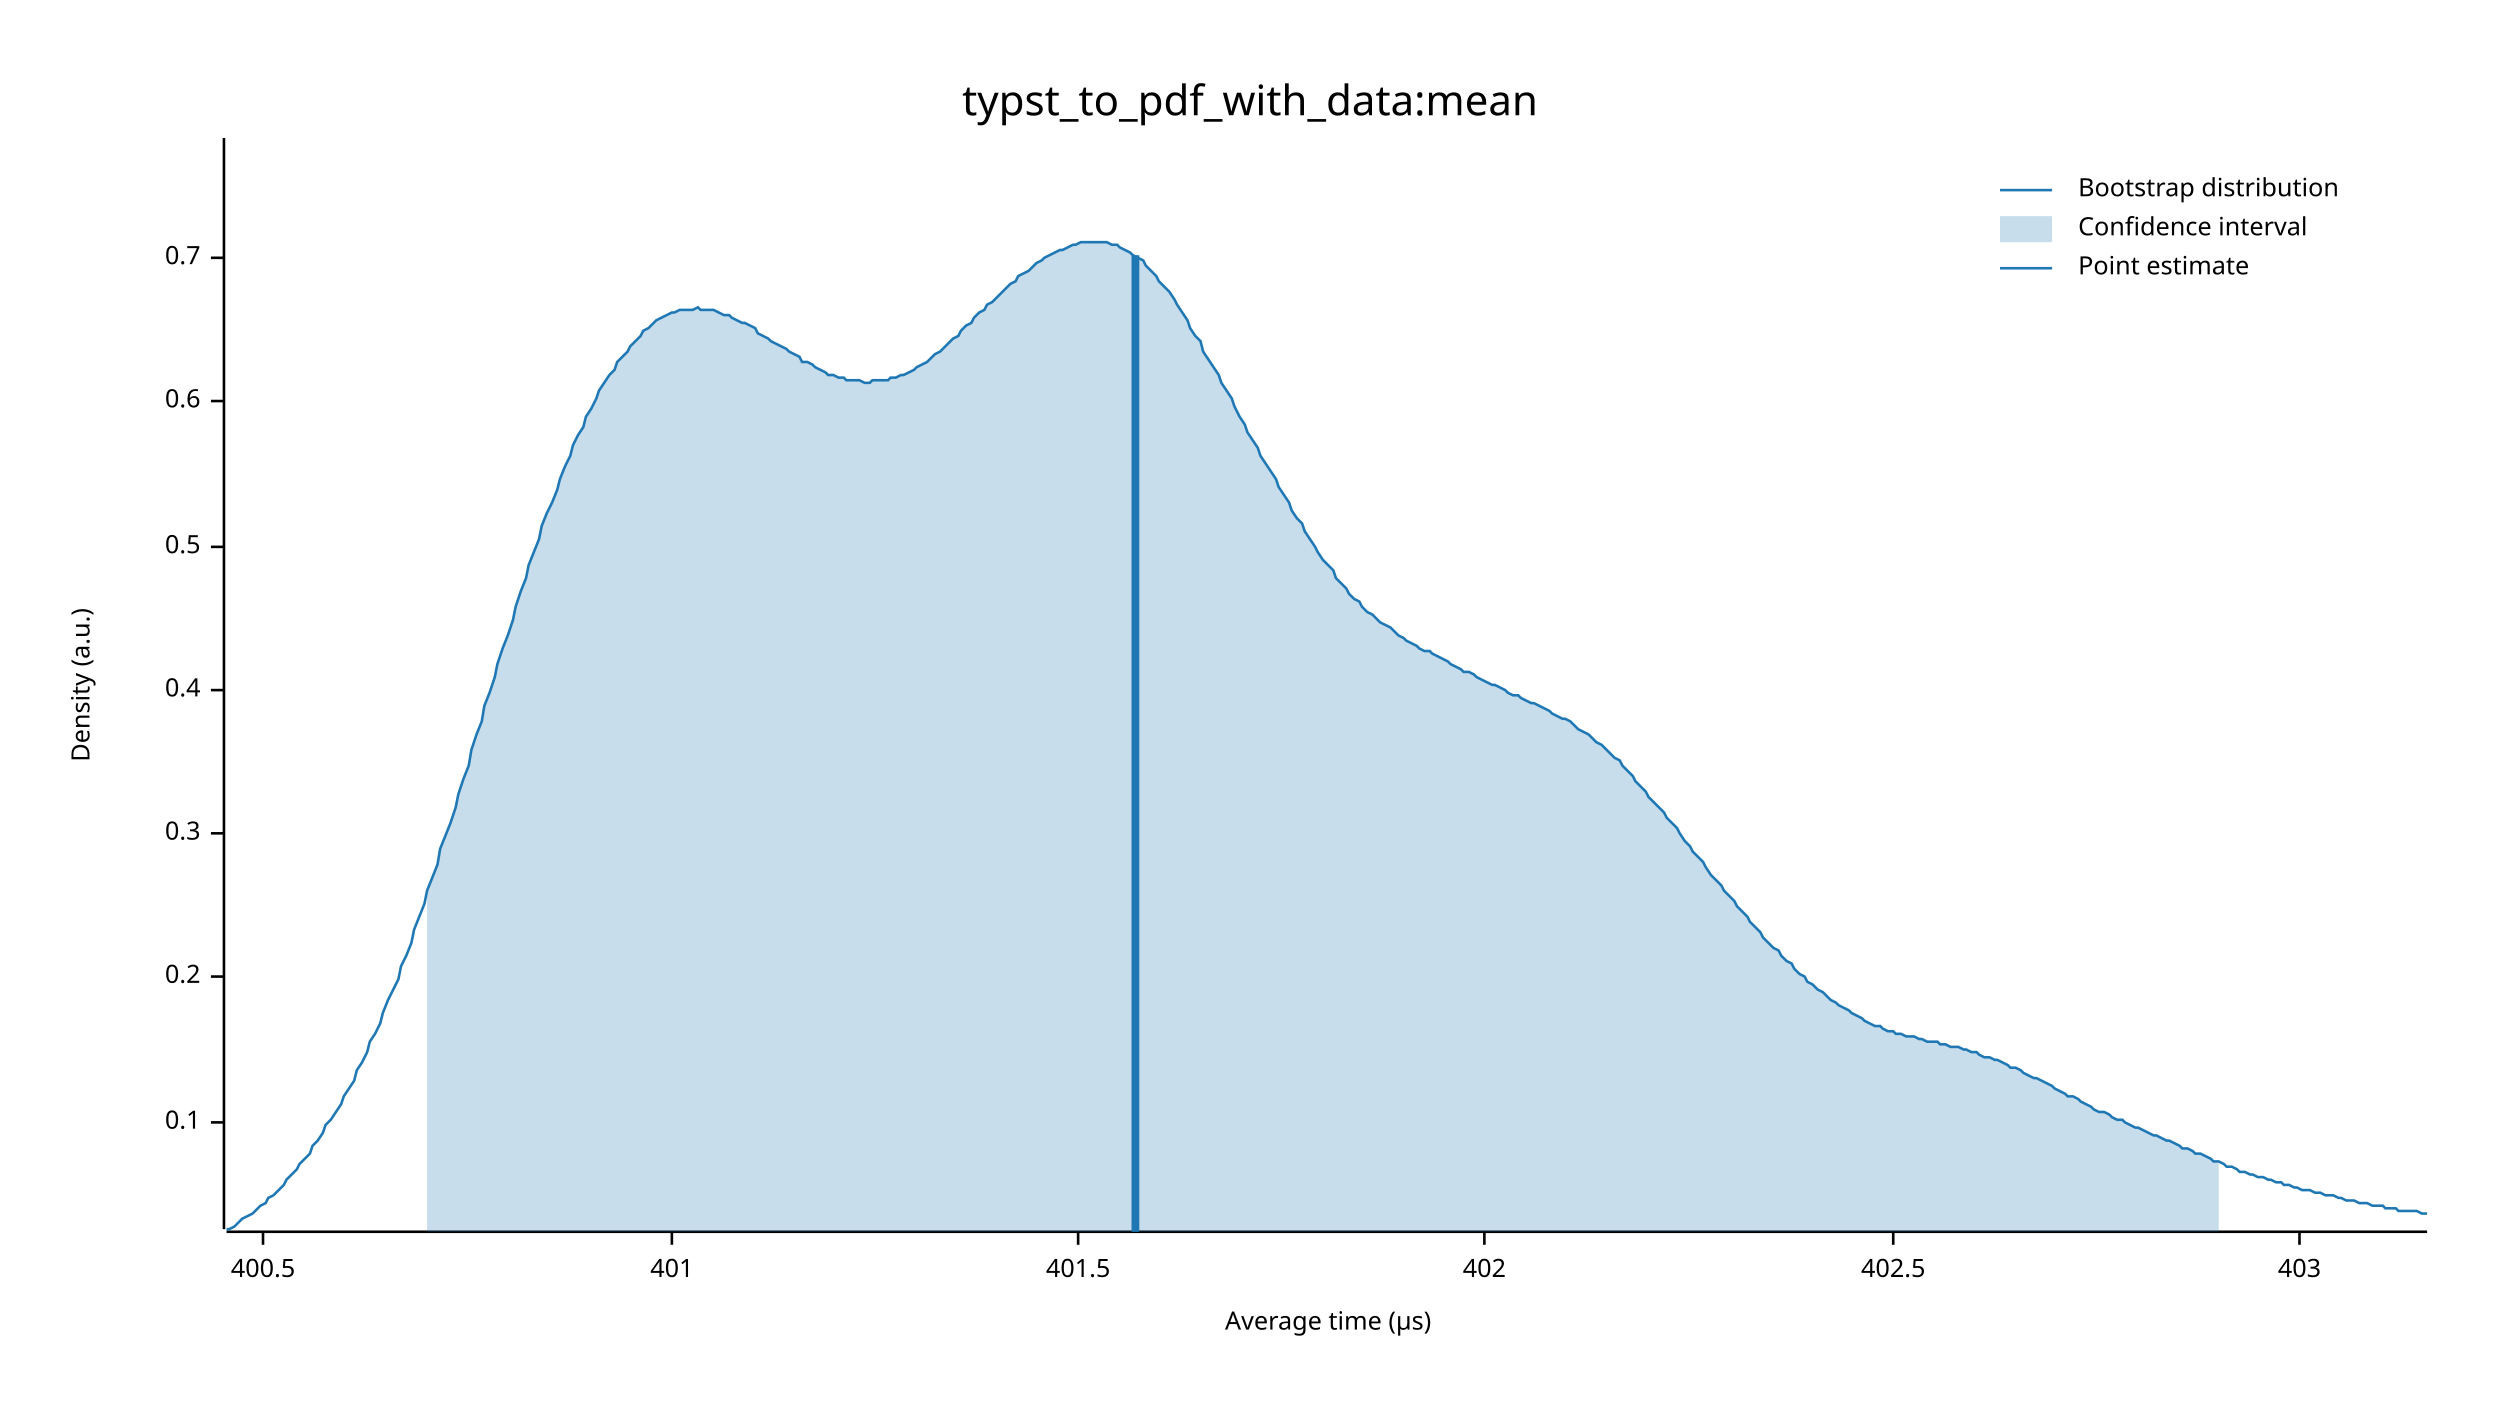
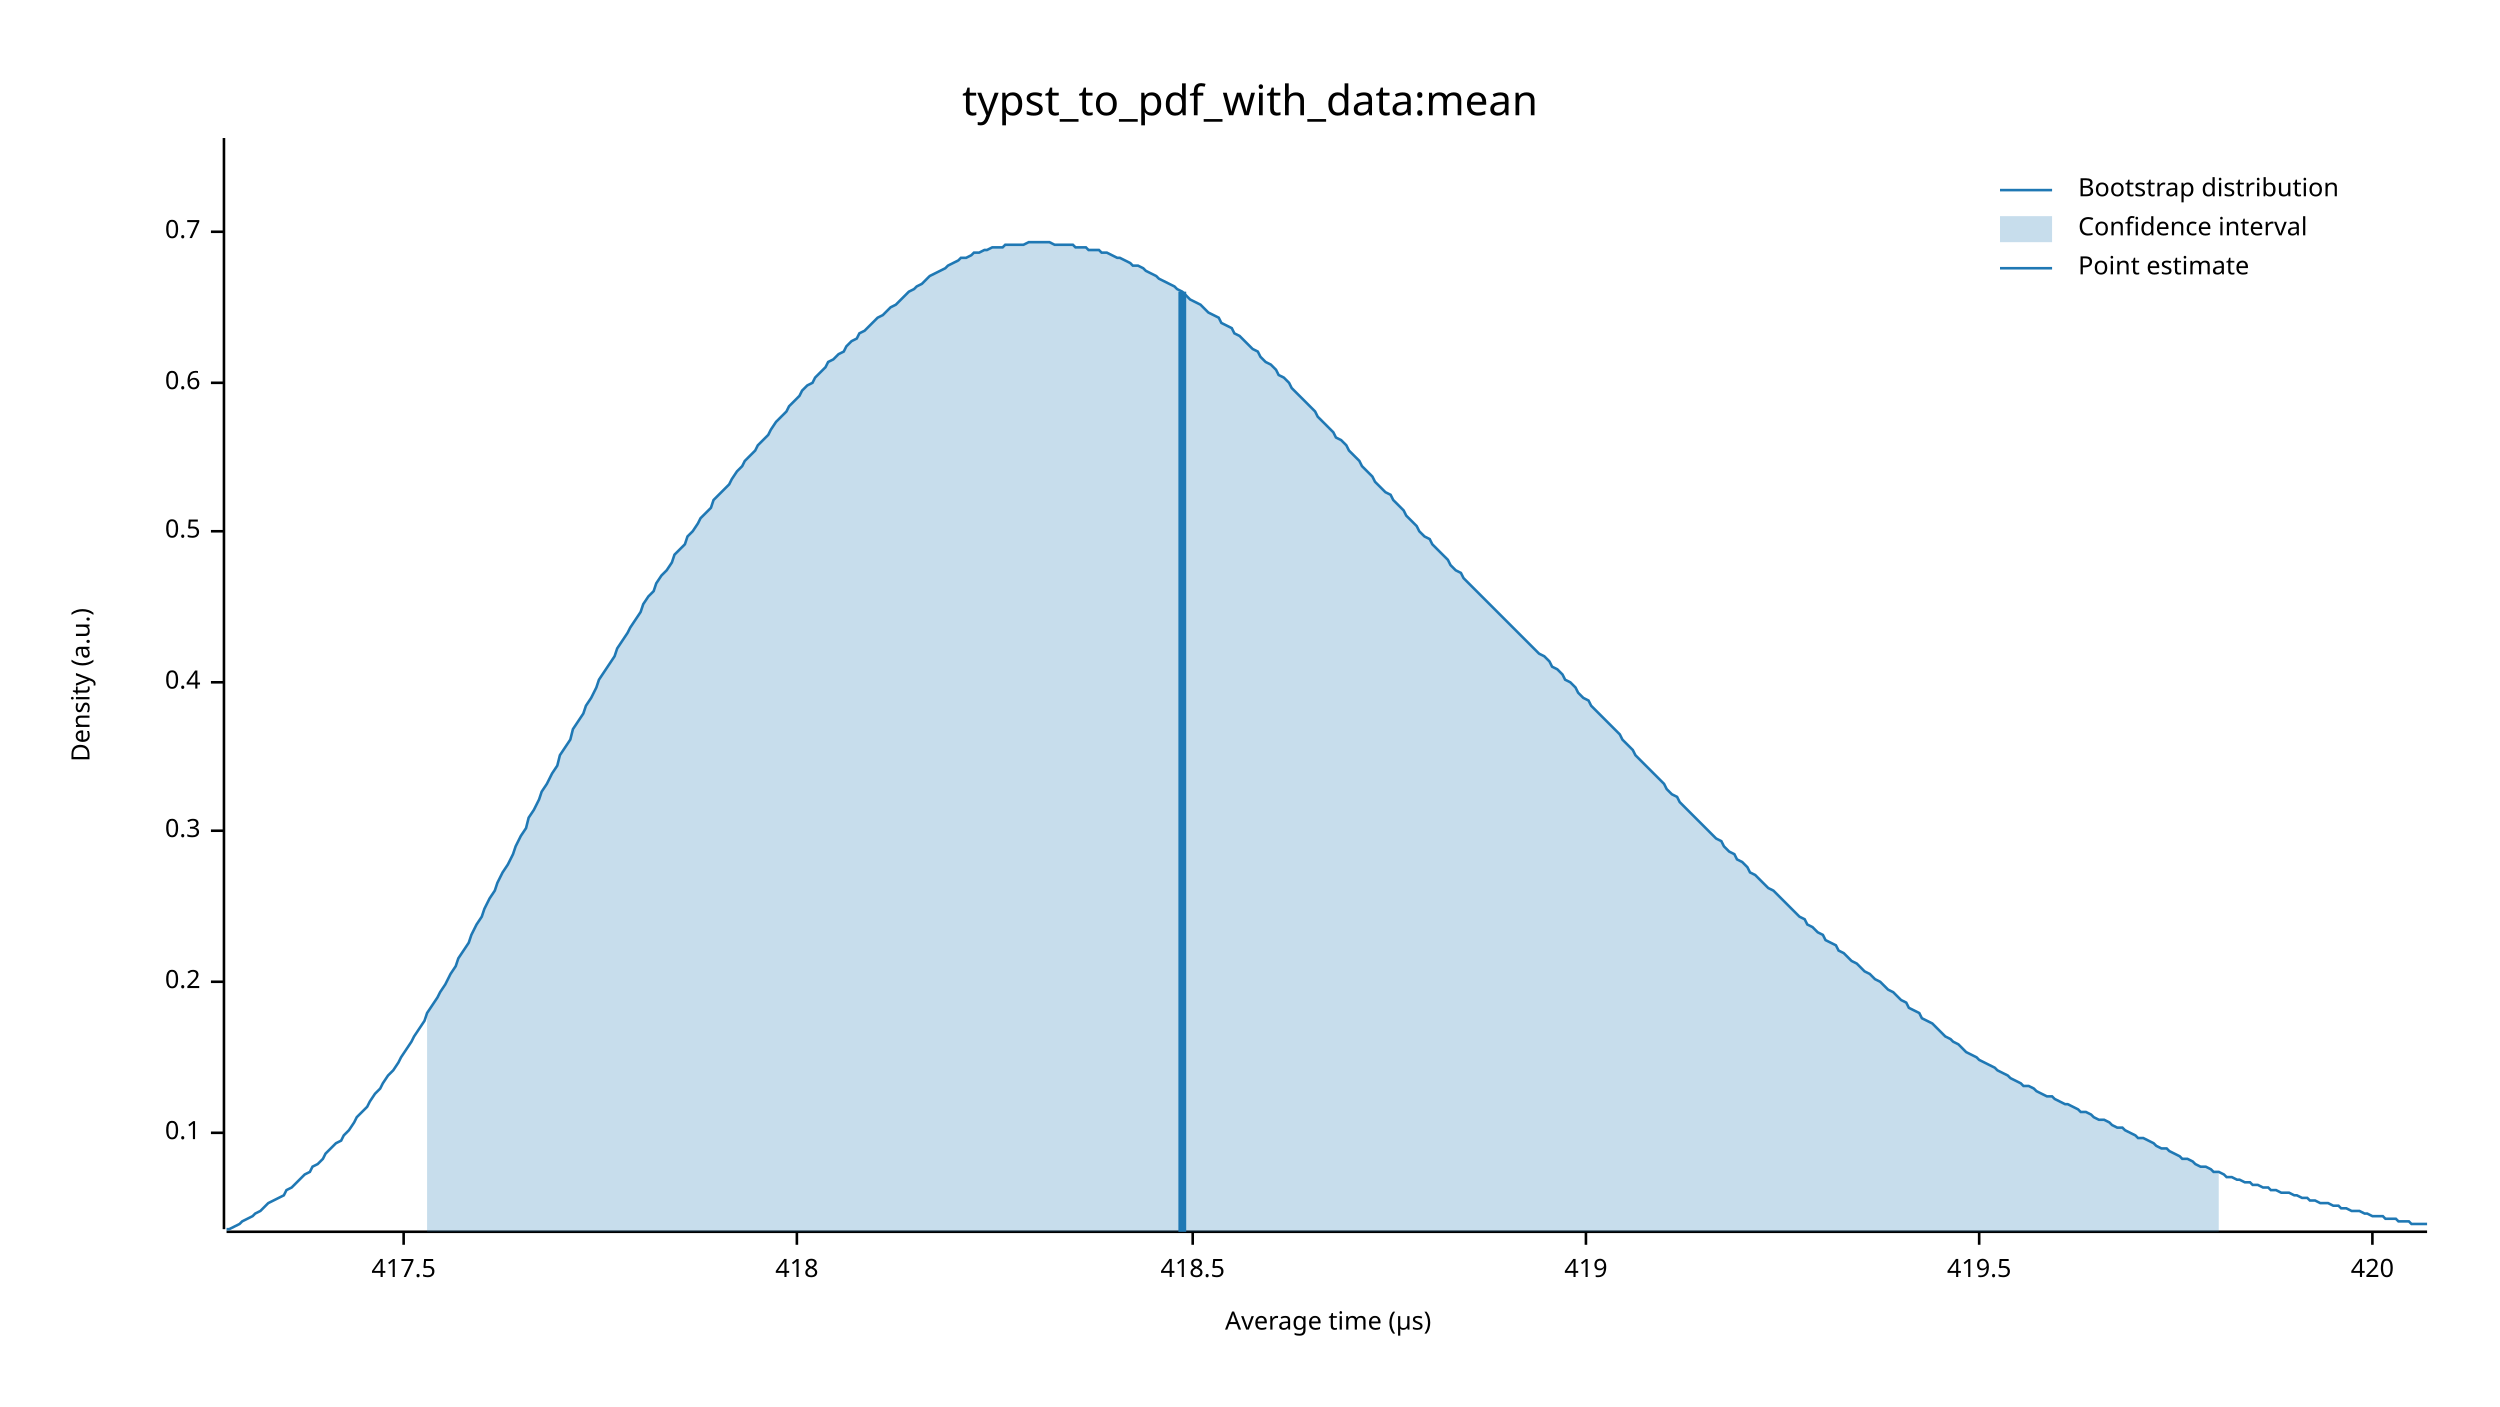
<svg xmlns="http://www.w3.org/2000/svg" width="960" height="540" viewBox="0 0 960 540">
  <text x="480" y="32" dy="0.76em" text-anchor="middle" font-family="sans-serif" font-size="16.129" opacity="1" fill="#000000">
typst_to_pdf_with_data:mean
</text>
  <text x="27" y="263" dy="0.76em" text-anchor="middle" font-family="sans-serif" font-size="9.677" opacity="1" fill="#000000" transform="rotate(270, 27, 263)">
Density (a.u.)
</text>
  <text x="510" y="513" dy="-0.5ex" text-anchor="middle" font-family="sans-serif" font-size="9.677" opacity="1" fill="#000000">
Average time (µs)
</text>
  <polyline fill="none" opacity="1" stroke="#000000" stroke-width="1" points="86,53 86,472 " />
-   <text x="77" y="431" dy="0.5ex" text-anchor="end" font-family="sans-serif" font-size="9.677" opacity="1" fill="#000000">
+   <text x="77" y="435" dy="0.5ex" text-anchor="end" font-family="sans-serif" font-size="9.677" opacity="1" fill="#000000">
0.1
</text>
-   <polyline fill="none" opacity="1" stroke="#000000" stroke-width="1" points="81,431 86,431 " />
-   <text x="77" y="375" dy="0.5ex" text-anchor="end" font-family="sans-serif" font-size="9.677" opacity="1" fill="#000000">
+   <polyline fill="none" opacity="1" stroke="#000000" stroke-width="1" points="81,435 86,435 " />
+   <text x="77" y="377" dy="0.5ex" text-anchor="end" font-family="sans-serif" font-size="9.677" opacity="1" fill="#000000">
0.2
</text>
-   <polyline fill="none" opacity="1" stroke="#000000" stroke-width="1" points="81,375 86,375 " />
-   <text x="77" y="320" dy="0.5ex" text-anchor="end" font-family="sans-serif" font-size="9.677" opacity="1" fill="#000000">
+   <polyline fill="none" opacity="1" stroke="#000000" stroke-width="1" points="81,377 86,377 " />
+   <text x="77" y="319" dy="0.5ex" text-anchor="end" font-family="sans-serif" font-size="9.677" opacity="1" fill="#000000">
0.3
</text>
-   <polyline fill="none" opacity="1" stroke="#000000" stroke-width="1" points="81,320 86,320 " />
-   <text x="77" y="265" dy="0.5ex" text-anchor="end" font-family="sans-serif" font-size="9.677" opacity="1" fill="#000000">
+   <polyline fill="none" opacity="1" stroke="#000000" stroke-width="1" points="81,319 86,319 " />
+   <text x="77" y="262" dy="0.5ex" text-anchor="end" font-family="sans-serif" font-size="9.677" opacity="1" fill="#000000">
0.4
</text>
-   <polyline fill="none" opacity="1" stroke="#000000" stroke-width="1" points="81,265 86,265 " />
-   <text x="77" y="210" dy="0.5ex" text-anchor="end" font-family="sans-serif" font-size="9.677" opacity="1" fill="#000000">
+   <polyline fill="none" opacity="1" stroke="#000000" stroke-width="1" points="81,262 86,262 " />
+   <text x="77" y="204" dy="0.5ex" text-anchor="end" font-family="sans-serif" font-size="9.677" opacity="1" fill="#000000">
0.5
</text>
-   <polyline fill="none" opacity="1" stroke="#000000" stroke-width="1" points="81,210 86,210 " />
-   <text x="77" y="154" dy="0.5ex" text-anchor="end" font-family="sans-serif" font-size="9.677" opacity="1" fill="#000000">
+   <polyline fill="none" opacity="1" stroke="#000000" stroke-width="1" points="81,204 86,204 " />
+   <text x="77" y="147" dy="0.5ex" text-anchor="end" font-family="sans-serif" font-size="9.677" opacity="1" fill="#000000">
0.6
</text>
-   <polyline fill="none" opacity="1" stroke="#000000" stroke-width="1" points="81,154 86,154 " />
-   <text x="77" y="99" dy="0.5ex" text-anchor="end" font-family="sans-serif" font-size="9.677" opacity="1" fill="#000000">
+   <polyline fill="none" opacity="1" stroke="#000000" stroke-width="1" points="81,147 86,147 " />
+   <text x="77" y="89" dy="0.5ex" text-anchor="end" font-family="sans-serif" font-size="9.677" opacity="1" fill="#000000">
0.7
</text>
-   <polyline fill="none" opacity="1" stroke="#000000" stroke-width="1" points="81,99 86,99 " />
+   <polyline fill="none" opacity="1" stroke="#000000" stroke-width="1" points="81,89 86,89 " />
  <polyline fill="none" opacity="1" stroke="#000000" stroke-width="1" points="87,473 932,473 " />
-   <text x="101" y="483" dy="0.76em" text-anchor="middle" font-family="sans-serif" font-size="9.677" opacity="1" fill="#000000">
- 400.5
+   <text x="155" y="483" dy="0.76em" text-anchor="middle" font-family="sans-serif" font-size="9.677" opacity="1" fill="#000000">
+ 417.5
</text>
-   <polyline fill="none" opacity="1" stroke="#000000" stroke-width="1" points="101,473 101,478 " />
-   <text x="258" y="483" dy="0.76em" text-anchor="middle" font-family="sans-serif" font-size="9.677" opacity="1" fill="#000000">
- 401
+   <polyline fill="none" opacity="1" stroke="#000000" stroke-width="1" points="155,473 155,478 " />
+   <text x="306" y="483" dy="0.76em" text-anchor="middle" font-family="sans-serif" font-size="9.677" opacity="1" fill="#000000">
+ 418
</text>
-   <polyline fill="none" opacity="1" stroke="#000000" stroke-width="1" points="258,473 258,478 " />
-   <text x="414" y="483" dy="0.76em" text-anchor="middle" font-family="sans-serif" font-size="9.677" opacity="1" fill="#000000">
- 401.5
+   <polyline fill="none" opacity="1" stroke="#000000" stroke-width="1" points="306,473 306,478 " />
+   <text x="458" y="483" dy="0.76em" text-anchor="middle" font-family="sans-serif" font-size="9.677" opacity="1" fill="#000000">
+ 418.5
</text>
-   <polyline fill="none" opacity="1" stroke="#000000" stroke-width="1" points="414,473 414,478 " />
-   <text x="570" y="483" dy="0.76em" text-anchor="middle" font-family="sans-serif" font-size="9.677" opacity="1" fill="#000000">
- 402
+   <polyline fill="none" opacity="1" stroke="#000000" stroke-width="1" points="458,473 458,478 " />
+   <text x="609" y="483" dy="0.76em" text-anchor="middle" font-family="sans-serif" font-size="9.677" opacity="1" fill="#000000">
+ 419
</text>
-   <polyline fill="none" opacity="1" stroke="#000000" stroke-width="1" points="570,473 570,478 " />
-   <text x="727" y="483" dy="0.76em" text-anchor="middle" font-family="sans-serif" font-size="9.677" opacity="1" fill="#000000">
- 402.5
+   <polyline fill="none" opacity="1" stroke="#000000" stroke-width="1" points="609,473 609,478 " />
+   <text x="760" y="483" dy="0.76em" text-anchor="middle" font-family="sans-serif" font-size="9.677" opacity="1" fill="#000000">
+ 419.5
</text>
-   <polyline fill="none" opacity="1" stroke="#000000" stroke-width="1" points="727,473 727,478 " />
-   <text x="883" y="483" dy="0.76em" text-anchor="middle" font-family="sans-serif" font-size="9.677" opacity="1" fill="#000000">
- 403
+   <polyline fill="none" opacity="1" stroke="#000000" stroke-width="1" points="760,473 760,478 " />
+   <text x="911" y="483" dy="0.76em" text-anchor="middle" font-family="sans-serif" font-size="9.677" opacity="1" fill="#000000">
+ 420
</text>
-   <polyline fill="none" opacity="1" stroke="#000000" stroke-width="1" points="883,473 883,478 " />
-   <polyline fill="none" opacity="1" stroke="#1F78B4" stroke-width="1" points="87,472 88,472 90,471 92,469 93,468 95,467 97,466 98,465 100,463 102,462 103,460 105,459 107,457 109,455 110,453 112,451 114,449 115,447 117,445 119,443 120,440 122,438 124,435 125,432 127,430 129,427 131,424 132,421 134,418 136,415 137,411 139,408 141,404 142,400 144,397 146,393 147,389 149,384 151,380 153,376 154,371 156,367 158,362 159,357 161,352 163,347 164,342 166,337 168,332 169,326 171,321 173,316 175,310 176,305 178,299 180,294 181,288 183,282 185,277 186,271 188,266 190,260 191,255 193,249 195,244 197,238 198,233 200,227 202,222 203,217 205,212 207,207 208,202 210,197 212,193 214,188 215,184 217,179 219,175 220,171 222,167 224,164 225,160 227,157 229,153 230,150 232,147 234,144 236,142 237,139 239,137 241,135 242,133 244,131 246,129 247,127 249,126 251,124 252,123 254,122 256,121 258,120 259,120 261,119 263,119 264,119 266,119 268,118 269,119 271,119 273,119 274,119 276,120 278,121 280,121 281,122 283,123 285,124 286,124 288,125 290,126 291,128 293,129 295,130 296,131 298,132 300,133 302,134 303,135 305,136 307,137 308,139 310,139 312,140 313,141 315,142 317,143 318,144 320,144 322,145 324,145 325,146 327,146 329,146 330,146 332,147 334,147 335,146 337,146 339,146 341,146 342,145 344,145 346,144 347,144 349,143 351,142 352,141 354,140 356,139 357,138 359,136 361,135 363,133 364,132 366,130 368,129 369,127 371,125 373,124 374,122 376,120 378,119 379,117 381,116 383,114 385,112 386,111 388,109 390,108 391,106 393,105 395,104 396,103 398,101 400,100 401,99 403,98 405,97 407,96 408,96 410,95 412,94 413,94 415,93 417,93 418,93 420,93 422,93 423,93 425,93 427,94 429,94 430,95 432,96 434,97 435,98 437,99 439,100 440,102 442,104 444,106 445,108 447,110 449,112 451,115 452,117 454,120 456,123 457,126 459,129 461,131 462,135 464,138 466,141 468,144 469,147 471,150 473,153 474,156 476,160 478,163 479,166 481,169 483,172 484,175 486,178 488,181 490,184 491,187 493,190 495,193 496,196 498,199 500,201 501,204 503,207 505,210 506,212 508,215 510,217 512,219 513,222 515,224 517,226 518,228 520,230 522,231 523,233 525,235 527,236 528,237 530,239 532,240 534,241 535,242 537,244 539,245 540,246 542,247 544,248 545,249 547,250 549,250 550,251 552,252 554,253 556,254 557,255 559,256 561,257 562,258 564,258 566,259 567,260 569,261 571,262 573,263 574,263 576,264 578,265 579,266 581,267 583,267 584,268 586,269 588,270 589,270 591,271 593,272 595,273 596,274 598,275 600,276 601,276 603,277 605,279 606,280 608,281 610,282 611,283 613,285 615,286 617,288 618,289 620,291 622,292 623,294 625,296 627,298 628,300 630,302 632,304 633,306 635,308 637,310 639,312 640,314 642,316 644,318 645,320 647,323 649,325 650,327 652,329 654,331 655,333 657,336 659,338 661,340 662,342 664,344 666,346 667,348 669,350 671,352 672,354 674,356 676,358 677,360 679,362 681,364 683,365 684,367 686,369 688,370 689,372 691,374 693,375 694,377 696,378 698,380 700,381 701,382 703,384 705,385 706,386 708,387 710,388 711,389 713,390 715,391 716,392 718,393 720,394 722,394 723,395 725,396 727,396 728,397 730,397 732,398 733,398 735,398 737,399 738,399 740,400 742,400 744,400 745,401 747,401 749,402 750,402 752,402 754,403 755,403 757,404 759,404 760,405 762,406 764,406 766,407 767,407 769,408 771,409 772,410 774,410 776,411 777,412 779,413 781,414 782,414 784,415 786,416 788,417 789,418 791,419 793,420 794,421 796,421 798,422 799,423 801,424 803,425 804,426 806,427 808,427 810,428 811,429 813,430 815,430 816,431 818,432 820,433 821,433 823,434 825,435 827,436 828,436 830,437 832,438 833,438 835,439 837,440 838,441 840,441 842,442 843,443 845,443 847,444 849,445 850,446 852,446 854,447 855,448 857,448 859,449 860,450 862,450 864,451 865,451 867,452 869,452 871,453 872,453 874,454 876,454 877,455 879,455 881,456 882,456 884,457 886,457 887,457 889,458 891,458 893,459 894,459 896,459 898,460 899,460 901,461 903,461 904,461 906,462 908,462 909,462 911,463 913,463 915,463 916,464 918,464 920,464 921,465 923,465 925,465 926,465 928,465 930,466 932,466 " />
-   <polygon opacity="0.25" fill="#1F78B4" points="164,342 166,337 168,332 169,326 171,321 173,316 175,310 176,305 178,299 180,294 181,288 183,282 185,277 186,271 188,266 190,260 191,255 193,249 195,244 197,238 198,233 200,227 202,222 203,217 205,212 207,207 208,202 210,197 212,193 214,188 215,184 217,179 219,175 220,171 222,167 224,164 225,160 227,157 229,153 230,150 232,147 234,144 236,142 237,139 239,137 241,135 242,133 244,131 246,129 247,127 249,126 251,124 252,123 254,122 256,121 258,120 259,120 261,119 263,119 264,119 266,119 268,118 269,119 271,119 273,119 274,119 276,120 278,121 280,121 281,122 283,123 285,124 286,124 288,125 290,126 291,128 293,129 295,130 296,131 298,132 300,133 302,134 303,135 305,136 307,137 308,139 310,139 312,140 313,141 315,142 317,143 318,144 320,144 322,145 324,145 325,146 327,146 329,146 330,146 332,147 334,147 335,146 337,146 339,146 341,146 342,145 344,145 346,144 347,144 349,143 351,142 352,141 354,140 356,139 357,138 359,136 361,135 363,133 364,132 366,130 368,129 369,127 371,125 373,124 374,122 376,120 378,119 379,117 381,116 383,114 385,112 386,111 388,109 390,108 391,106 393,105 395,104 396,103 398,101 400,100 401,99 403,98 405,97 407,96 408,96 410,95 412,94 413,94 415,93 417,93 418,93 420,93 422,93 423,93 425,93 427,94 429,94 430,95 432,96 434,97 435,98 437,99 439,100 440,102 442,104 444,106 445,108 447,110 449,112 451,115 452,117 454,120 456,123 457,126 459,129 461,131 462,135 464,138 466,141 468,144 469,147 471,150 473,153 474,156 476,160 478,163 479,166 481,169 483,172 484,175 486,178 488,181 490,184 491,187 493,190 495,193 496,196 498,199 500,201 501,204 503,207 505,210 506,212 508,215 510,217 512,219 513,222 515,224 517,226 518,228 520,230 522,231 523,233 525,235 527,236 528,237 530,239 532,240 534,241 535,242 537,244 539,245 540,246 542,247 544,248 545,249 547,250 549,250 550,251 552,252 554,253 556,254 557,255 559,256 561,257 562,258 564,258 566,259 567,260 569,261 571,262 573,263 574,263 576,264 578,265 579,266 581,267 583,267 584,268 586,269 588,270 589,270 591,271 593,272 595,273 596,274 598,275 600,276 601,276 603,277 605,279 606,280 608,281 610,282 611,283 613,285 615,286 617,288 618,289 620,291 622,292 623,294 625,296 627,298 628,300 630,302 632,304 633,306 635,308 637,310 639,312 640,314 642,316 644,318 645,320 647,323 649,325 650,327 652,329 654,331 655,333 657,336 659,338 661,340 662,342 664,344 666,346 667,348 669,350 671,352 672,354 674,356 676,358 677,360 679,362 681,364 683,365 684,367 686,369 688,370 689,372 691,374 693,375 694,377 696,378 698,380 700,381 701,382 703,384 705,385 706,386 708,387 710,388 711,389 713,390 715,391 716,392 718,393 720,394 722,394 723,395 725,396 727,396 728,397 730,397 732,398 733,398 735,398 737,399 738,399 740,400 742,400 744,400 745,401 747,401 749,402 750,402 752,402 754,403 755,403 757,404 759,404 760,405 762,406 764,406 766,407 767,407 769,408 771,409 772,410 774,410 776,411 777,412 779,413 781,414 782,414 784,415 786,416 788,417 789,418 791,419 793,420 794,421 796,421 798,422 799,423 801,424 803,425 804,426 806,427 808,427 810,428 811,429 813,430 815,430 816,431 818,432 820,433 821,433 823,434 825,435 827,436 828,436 830,437 832,438 833,438 835,439 837,440 838,441 840,441 842,442 843,443 845,443 847,444 849,445 850,446 852,446 852,473 164,473 " />
-   <polyline fill="none" opacity="1" stroke="#1F78B4" stroke-width="3" points="436,473 436,98 " />
+   <polyline fill="none" opacity="1" stroke="#000000" stroke-width="1" points="911,473 911,478 " />
+   <polyline fill="none" opacity="1" stroke="#1F78B4" stroke-width="1" points="87,472 88,472 90,471 92,470 93,469 95,468 97,467 98,466 100,465 102,463 103,462 105,461 107,460 109,459 110,457 112,456 114,454 115,453 117,451 119,450 120,448 122,447 124,445 125,443 127,441 129,439 131,438 132,436 134,434 136,431 137,429 139,427 141,425 142,423 144,420 146,418 147,416 149,413 151,411 153,408 154,406 156,403 158,400 159,398 161,395 163,392 164,389 166,386 168,383 169,381 171,378 173,374 175,371 176,368 178,365 180,362 181,359 183,355 185,352 186,349 188,345 190,342 191,339 193,335 195,332 197,328 198,325 200,321 202,318 203,314 205,311 207,307 208,304 210,301 212,297 214,294 215,290 217,287 219,284 220,280 222,277 224,274 225,271 227,268 229,264 230,261 232,258 234,255 236,252 237,249 239,246 241,243 242,241 244,238 246,235 247,232 249,229 251,227 252,224 254,221 256,219 258,216 259,213 261,211 263,209 264,206 266,204 268,201 269,199 271,197 273,195 274,192 276,190 278,188 280,186 281,184 283,181 285,179 286,177 288,175 290,173 291,171 293,169 295,167 296,165 298,162 300,160 302,158 303,156 305,154 307,152 308,150 310,148 312,147 313,145 315,143 317,141 318,139 320,138 322,136 324,135 325,133 327,131 329,130 330,128 332,127 334,125 335,124 337,122 339,121 341,119 342,118 344,117 346,115 347,114 349,112 351,111 352,110 354,109 356,107 357,106 359,105 361,104 363,103 364,102 366,101 368,100 369,99 371,99 373,98 374,97 376,97 378,96 379,96 381,95 383,95 385,95 386,94 388,94 390,94 391,94 393,94 395,93 396,93 398,93 400,93 401,93 403,93 405,94 407,94 408,94 410,94 412,94 413,95 415,95 417,95 418,96 420,96 422,96 423,97 425,97 427,98 429,99 430,99 432,100 434,101 435,102 437,102 439,103 440,104 442,105 444,106 445,107 447,108 449,109 451,110 452,111 454,112 456,114 457,115 459,116 461,117 462,118 464,120 466,121 468,122 469,124 471,125 473,126 474,128 476,129 478,131 479,132 481,134 483,135 484,137 486,139 488,140 490,142 491,144 493,145 495,147 496,149 498,151 500,153 501,154 503,156 505,158 506,160 508,162 510,164 512,166 513,168 515,169 517,171 518,173 520,175 522,177 523,179 525,181 527,183 528,185 530,187 532,189 534,190 535,192 537,194 539,196 540,198 542,200 544,202 545,204 547,206 549,207 550,209 552,211 554,213 556,215 557,217 559,219 561,220 562,222 564,224 566,226 567,227 569,229 571,231 573,233 574,234 576,236 578,238 579,239 581,241 583,243 584,244 586,246 588,248 589,249 591,251 593,252 595,254 596,256 598,257 600,259 601,261 603,262 605,264 606,266 608,268 610,269 611,271 613,273 615,275 617,277 618,278 620,280 622,282 623,284 625,286 627,288 628,290 630,292 632,294 633,295 635,297 637,299 639,301 640,303 642,305 644,306 645,308 647,310 649,312 650,313 652,315 654,317 655,318 657,320 659,322 661,323 662,325 664,327 666,328 667,330 669,331 671,333 672,335 674,336 676,338 677,339 679,341 681,342 683,344 684,345 686,347 688,349 689,350 691,352 693,353 694,355 696,356 698,358 700,359 701,361 703,362 705,363 706,365 708,366 710,368 711,369 713,370 715,372 716,373 718,374 720,376 722,377 723,378 725,380 727,381 728,382 730,384 732,385 733,387 735,388 737,389 738,391 740,392 742,393 744,395 745,396 747,398 749,399 750,400 752,401 754,403 755,404 757,405 759,406 760,407 762,408 764,409 766,410 767,411 769,412 771,413 772,414 774,415 776,416 777,417 779,417 781,418 782,419 784,420 786,421 788,421 789,422 791,423 793,424 794,424 796,425 798,426 799,427 801,427 803,428 804,429 806,430 808,430 810,431 811,432 813,433 815,433 816,434 818,435 820,436 821,437 823,437 825,438 827,439 828,440 830,441 832,441 833,442 835,443 837,444 838,445 840,445 842,446 843,447 845,448 847,448 849,449 850,450 852,450 854,451 855,452 857,452 859,453 860,453 862,454 864,454 865,455 867,455 869,456 871,456 872,457 874,457 876,458 877,458 879,458 881,459 882,459 884,460 886,460 887,461 889,461 891,462 893,462 894,462 896,463 898,463 899,464 901,464 903,465 904,465 906,465 908,466 909,466 911,467 913,467 915,467 916,468 918,468 920,468 921,469 923,469 925,469 926,470 928,470 930,470 932,470 " />
+   <polygon opacity="0.25" fill="#1F78B4" points="164,389 166,386 168,383 169,381 171,378 173,374 175,371 176,368 178,365 180,362 181,359 183,355 185,352 186,349 188,345 190,342 191,339 193,335 195,332 197,328 198,325 200,321 202,318 203,314 205,311 207,307 208,304 210,301 212,297 214,294 215,290 217,287 219,284 220,280 222,277 224,274 225,271 227,268 229,264 230,261 232,258 234,255 236,252 237,249 239,246 241,243 242,241 244,238 246,235 247,232 249,229 251,227 252,224 254,221 256,219 258,216 259,213 261,211 263,209 264,206 266,204 268,201 269,199 271,197 273,195 274,192 276,190 278,188 280,186 281,184 283,181 285,179 286,177 288,175 290,173 291,171 293,169 295,167 296,165 298,162 300,160 302,158 303,156 305,154 307,152 308,150 310,148 312,147 313,145 315,143 317,141 318,139 320,138 322,136 324,135 325,133 327,131 329,130 330,128 332,127 334,125 335,124 337,122 339,121 341,119 342,118 344,117 346,115 347,114 349,112 351,111 352,110 354,109 356,107 357,106 359,105 361,104 363,103 364,102 366,101 368,100 369,99 371,99 373,98 374,97 376,97 378,96 379,96 381,95 383,95 385,95 386,94 388,94 390,94 391,94 393,94 395,93 396,93 398,93 400,93 401,93 403,93 405,94 407,94 408,94 410,94 412,94 413,95 415,95 417,95 418,96 420,96 422,96 423,97 425,97 427,98 429,99 430,99 432,100 434,101 435,102 437,102 439,103 440,104 442,105 444,106 445,107 447,108 449,109 451,110 452,111 454,112 456,114 457,115 459,116 461,117 462,118 464,120 466,121 468,122 469,124 471,125 473,126 474,128 476,129 478,131 479,132 481,134 483,135 484,137 486,139 488,140 490,142 491,144 493,145 495,147 496,149 498,151 500,153 501,154 503,156 505,158 506,160 508,162 510,164 512,166 513,168 515,169 517,171 518,173 520,175 522,177 523,179 525,181 527,183 528,185 530,187 532,189 534,190 535,192 537,194 539,196 540,198 542,200 544,202 545,204 547,206 549,207 550,209 552,211 554,213 556,215 557,217 559,219 561,220 562,222 564,224 566,226 567,227 569,229 571,231 573,233 574,234 576,236 578,238 579,239 581,241 583,243 584,244 586,246 588,248 589,249 591,251 593,252 595,254 596,256 598,257 600,259 601,261 603,262 605,264 606,266 608,268 610,269 611,271 613,273 615,275 617,277 618,278 620,280 622,282 623,284 625,286 627,288 628,290 630,292 632,294 633,295 635,297 637,299 639,301 640,303 642,305 644,306 645,308 647,310 649,312 650,313 652,315 654,317 655,318 657,320 659,322 661,323 662,325 664,327 666,328 667,330 669,331 671,333 672,335 674,336 676,338 677,339 679,341 681,342 683,344 684,345 686,347 688,349 689,350 691,352 693,353 694,355 696,356 698,358 700,359 701,361 703,362 705,363 706,365 708,366 710,368 711,369 713,370 715,372 716,373 718,374 720,376 722,377 723,378 725,380 727,381 728,382 730,384 732,385 733,387 735,388 737,389 738,391 740,392 742,393 744,395 745,396 747,398 749,399 750,400 752,401 754,403 755,404 757,405 759,406 760,407 762,408 764,409 766,410 767,411 769,412 771,413 772,414 774,415 776,416 777,417 779,417 781,418 782,419 784,420 786,421 788,421 789,422 791,423 793,424 794,424 796,425 798,426 799,427 801,427 803,428 804,429 806,430 808,430 810,431 811,432 813,433 815,433 816,434 818,435 820,436 821,437 823,437 825,438 827,439 828,440 830,441 832,441 833,442 835,443 837,444 838,445 840,445 842,446 843,447 845,448 847,448 849,449 850,450 852,450 852,473 164,473 " />
+   <polyline fill="none" opacity="1" stroke="#1F78B4" stroke-width="3" points="454,473 454,112 " />
  <text x="798" y="68" dy="0.76em" text-anchor="start" font-family="sans-serif" font-size="9.677" opacity="1" fill="#000000">
Bootstrap distribution
</text>
  <text x="798" y="83" dy="0.76em" text-anchor="start" font-family="sans-serif" font-size="9.677" opacity="1" fill="#000000">
Confidence interval
</text>
  <text x="798" y="98" dy="0.76em" text-anchor="start" font-family="sans-serif" font-size="9.677" opacity="1" fill="#000000">
Point estimate
</text>
  <polyline fill="none" opacity="1" stroke="#1F78B4" stroke-width="1" points="768,73 788,73 " />
  <rect x="768" y="83" width="20" height="10" opacity="0.25" fill="#1F78B4" stroke="none" />
  <polyline fill="none" opacity="1" stroke="#1F78B4" stroke-width="1" points="768,103 788,103 " />
</svg>
